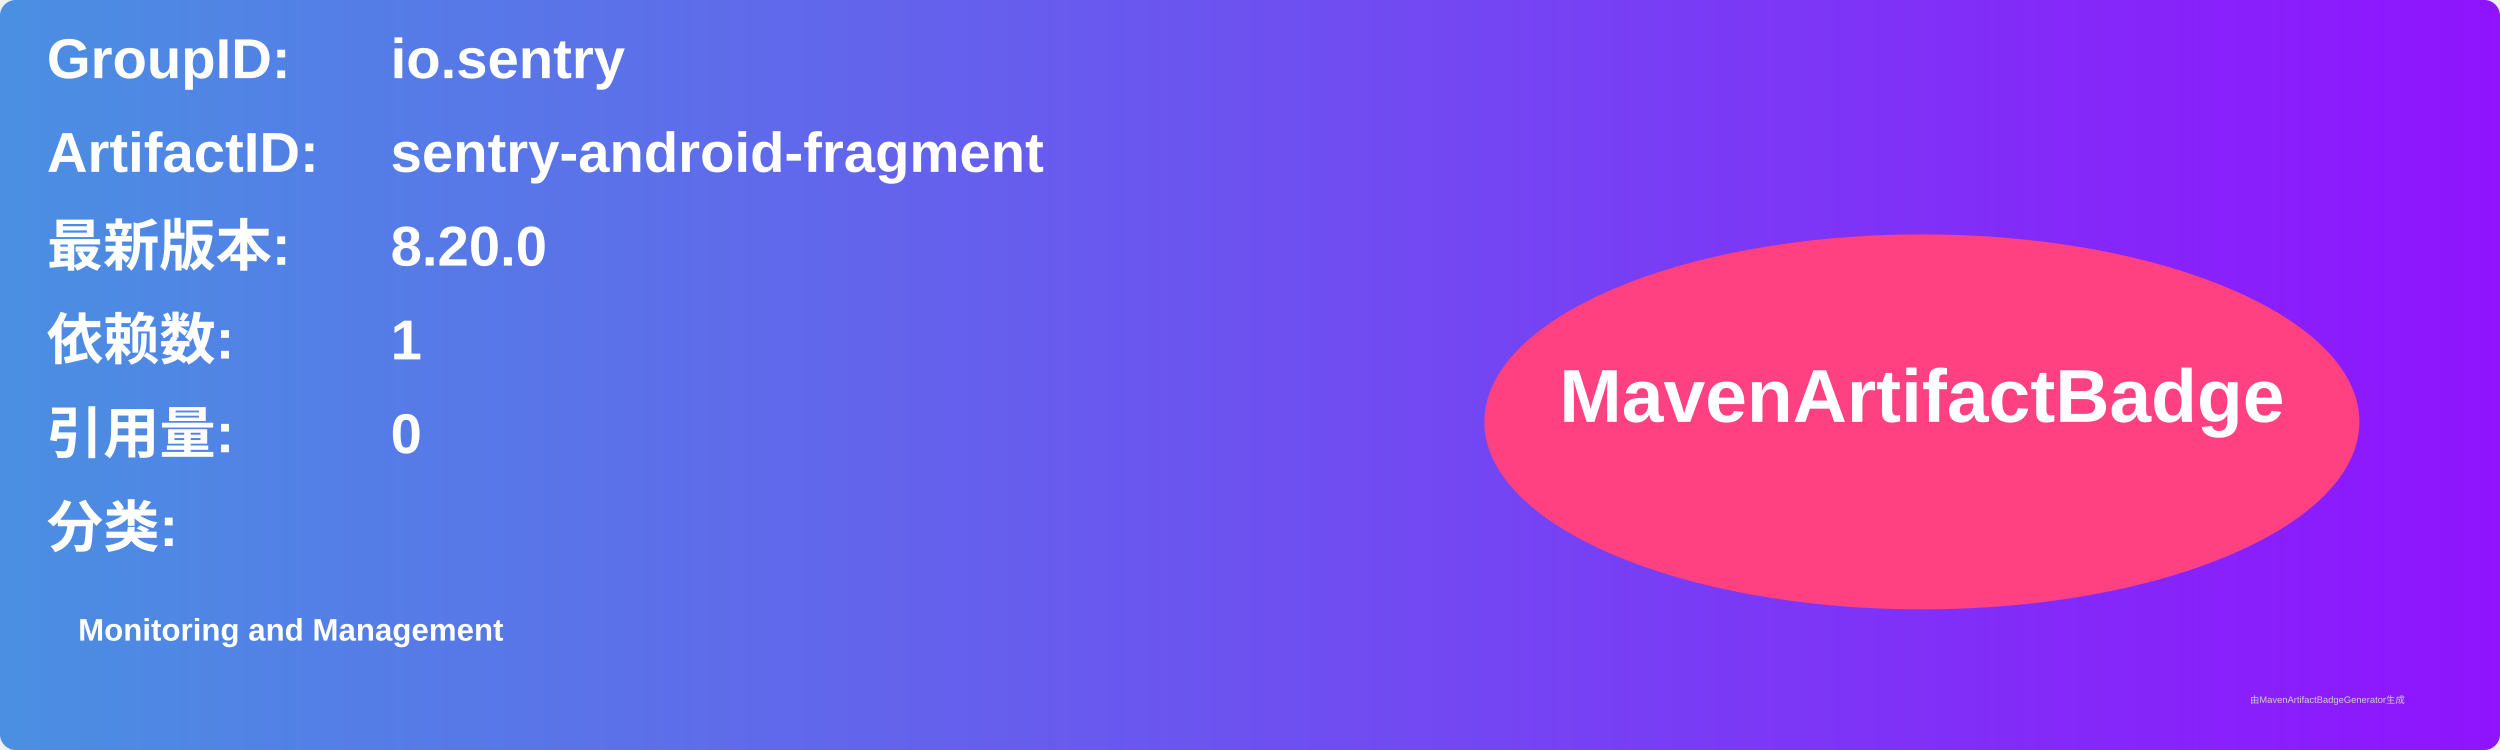
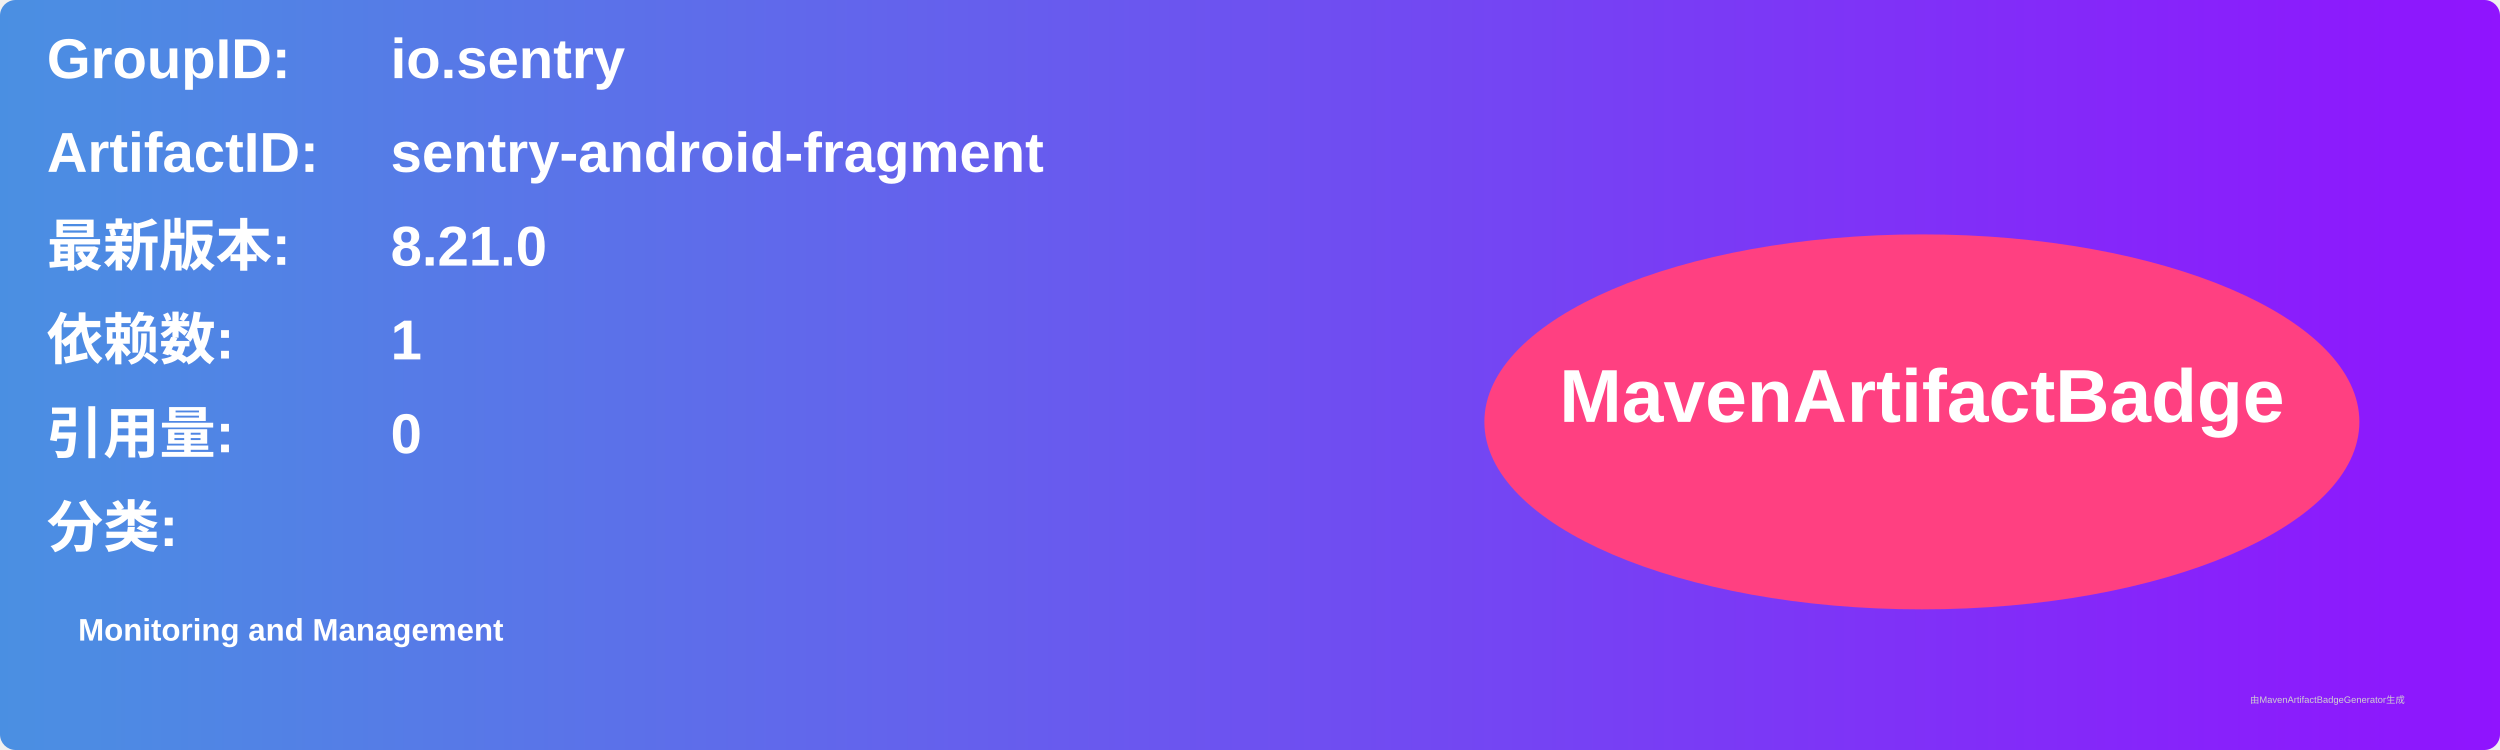
<svg xmlns="http://www.w3.org/2000/svg" width="800" height="240" viewBox="0 0 800 240">
  <linearGradient id="grad" x1="0%" y1="0%" x2="100%" y2="0%">
    <stop offset="0%" stop-color="#4a90e2" />
    <stop offset="100%" stop-color="#9013fe" />
  </linearGradient>
  <rect width="100%" height="100%" rx="5" ry="5" fill="url(#grad)" />
  <g transform="translate(15, 15)">
    <text x="0" y="10" font-family="Arial" font-size="18" fill="white" font-weight="bold" width="260">GroupID:</text>
    <text x="110" y="10" font-family="Arial" font-size="18" fill="white" font-weight="bold" width="460">io.sentry</text>
    <text x="0" y="40" font-family="Arial" font-size="18" fill="white" font-weight="bold" width="260">ArtifactID:</text>
    <text x="110" y="40" font-family="Arial" font-size="18" fill="white" font-weight="bold" width="460">sentry-android-fragment</text>
    <text x="0" y="70" font-family="Arial" font-size="18" fill="white" font-weight="bold">最新版本:</text>
    <text x="110" y="70" font-family="Arial" font-size="18" fill="white" font-weight="bold">
-       <tspan font-weight="bold">8.20.0</tspan>
+       <tspan font-weight="bold">8.21.0</tspan>
    </text>
    <text x="0" y="100" font-family="Arial" font-size="18" fill="white" font-weight="bold">依赖数: </text>
    <text x="110" y="100" font-family="Arial" font-size="18" fill="white">
      <tspan font-weight="bold">1</tspan>
    </text>
    <text x="0" y="130" font-family="Arial" font-size="18" fill="white" font-weight="bold">引用量: </text>
    <text x="110" y="130" font-family="Arial" font-size="18" fill="white">
      <tspan font-weight="bold">0</tspan>
    </text>
    <text x="0" y="160" font-family="Arial" font-size="18" fill="white" font-weight="bold">分类:</text>
    <text x="10" y="190" font-family="Arial" font-size="10" fill="white">
      <tspan font-weight="bold">Monitoring and Management</tspan>
    </text>
    <ellipse cx="600" cy="120" rx="140" ry="60" fill="#ff4081" />
    <text x="600" y="120" text-anchor="middle" font-family="Arial" font-size="24" fill="white" font-weight="bold">MavenArtifactBadge</text>
  </g>
  <text x="720" y="225" font-family="Arial" font-size="3" fill="#d0d0d0">由MavenArtifactBadgeGenerator生成</text>
</svg>
